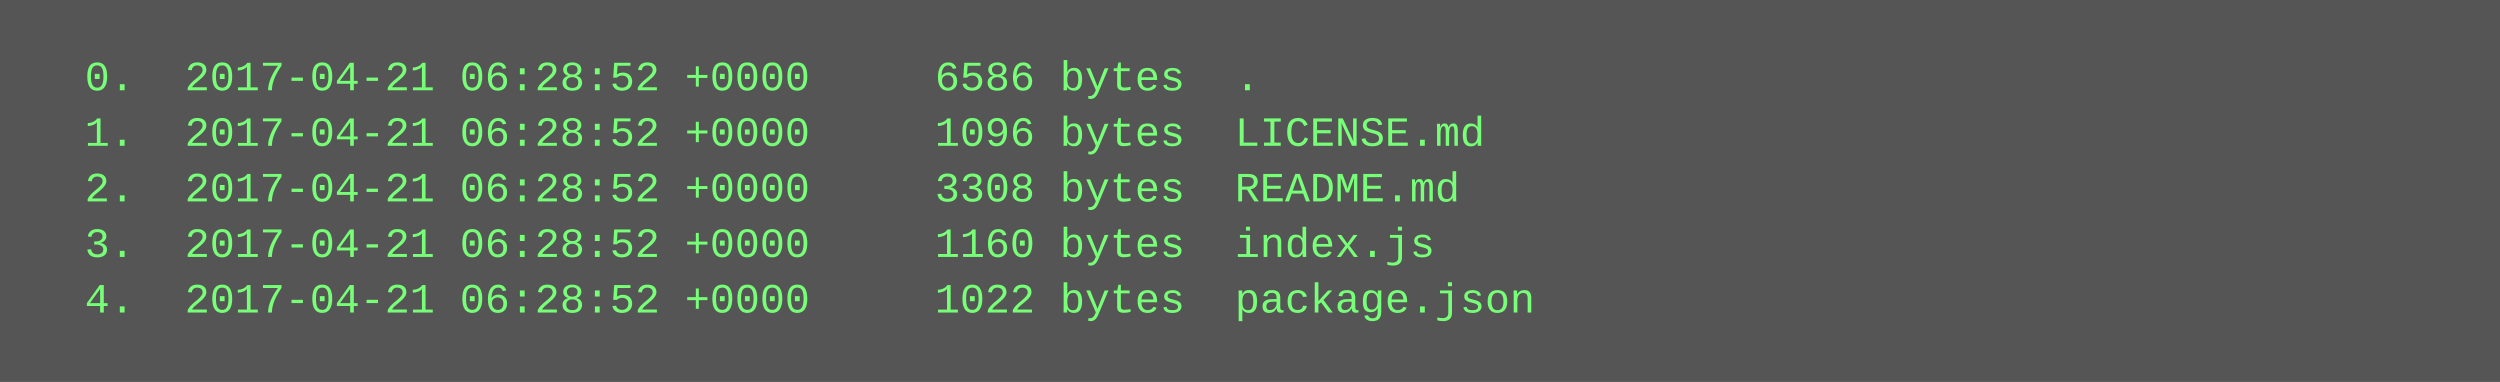
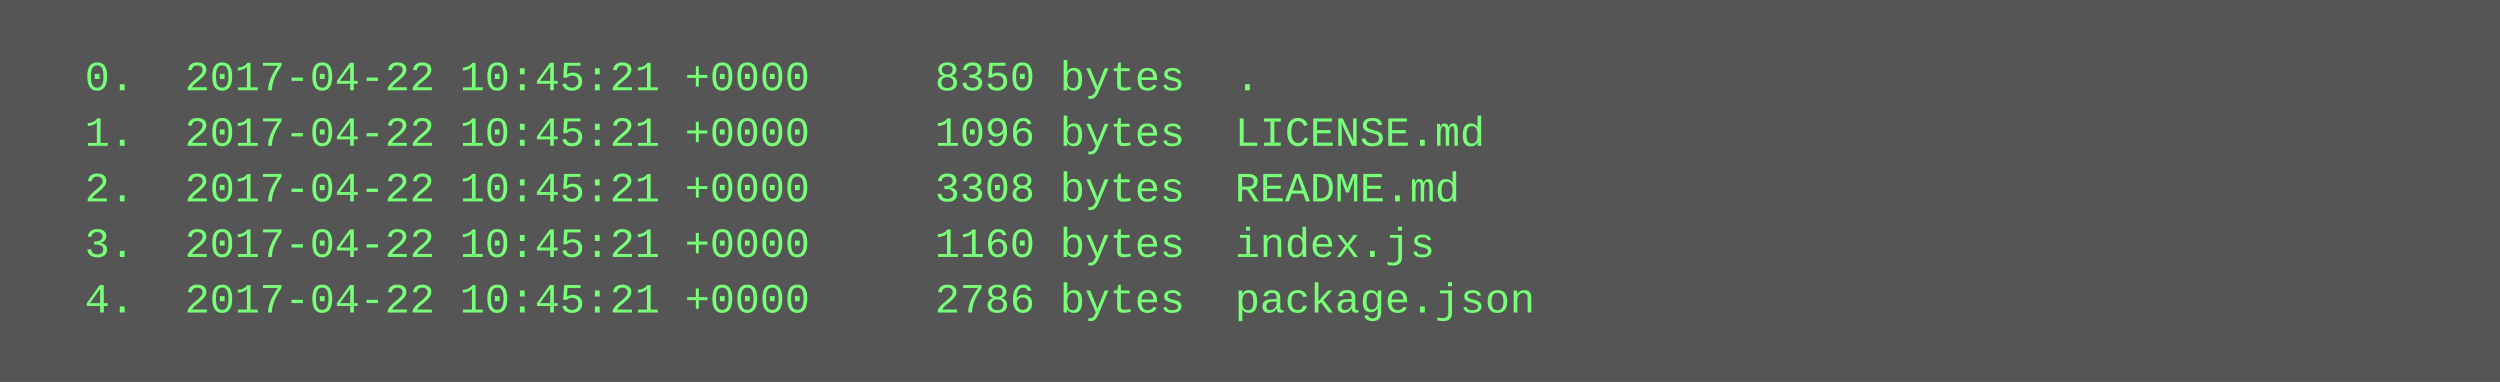
<svg xmlns="http://www.w3.org/2000/svg" height="110" width="720">
  <rect height="110" fill="#555" width="720" />
  <text fill="#7f7" font-family="Courier New" font-size="12" xml:space="preserve">
-     <tspan x="10" y="26">  0.  2017-04-21 06:28:52 +0000     6586 bytes  .</tspan>
-     <tspan x="10" y="42">  1.  2017-04-21 06:28:52 +0000     1096 bytes  LICENSE.md</tspan>
-     <tspan x="10" y="58">  2.  2017-04-21 06:28:52 +0000     3308 bytes  README.md</tspan>
-     <tspan x="10" y="74">  3.  2017-04-21 06:28:52 +0000     1160 bytes  index.js</tspan>
-     <tspan x="10" y="90">  4.  2017-04-21 06:28:52 +0000     1022 bytes  package.json</tspan>
+     <tspan x="10" y="26">  0.  2017-04-22 10:45:21 +0000     8350 bytes  .</tspan>
+     <tspan x="10" y="42">  1.  2017-04-22 10:45:21 +0000     1096 bytes  LICENSE.md</tspan>
+     <tspan x="10" y="58">  2.  2017-04-22 10:45:21 +0000     3308 bytes  README.md</tspan>
+     <tspan x="10" y="74">  3.  2017-04-22 10:45:21 +0000     1160 bytes  index.js</tspan>
+     <tspan x="10" y="90">  4.  2017-04-22 10:45:21 +0000     2786 bytes  package.json</tspan>
  </text>
</svg>
